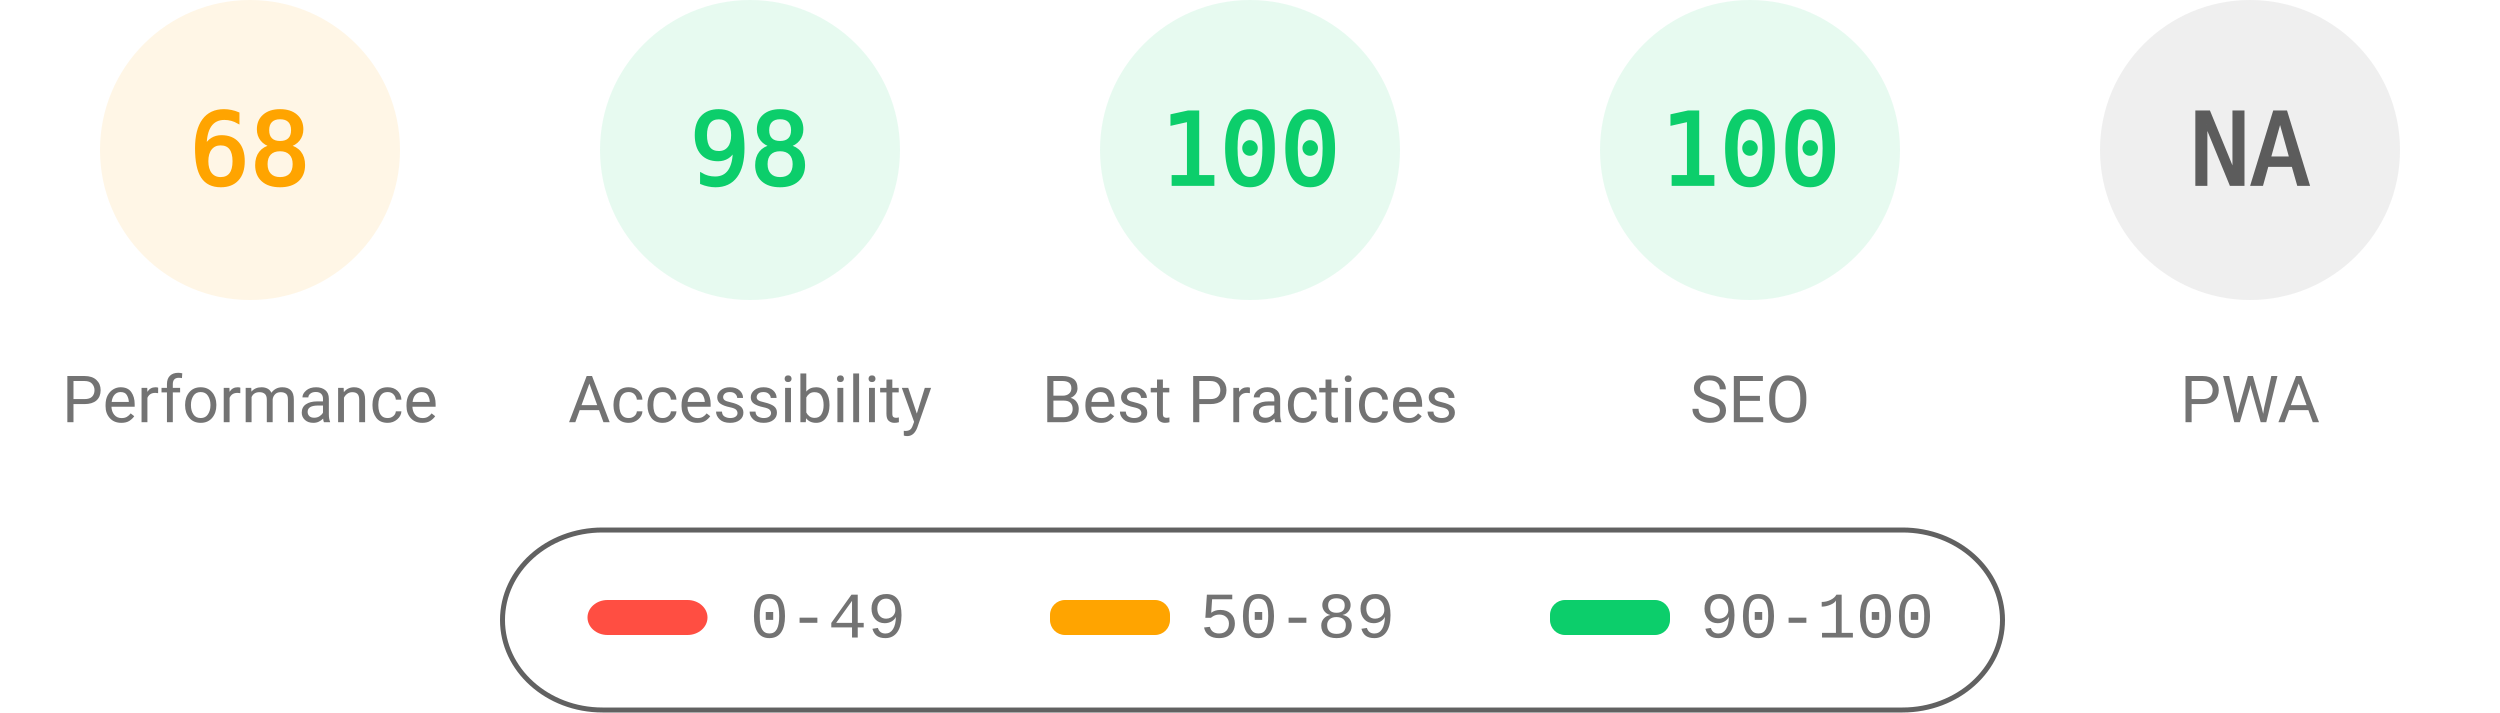
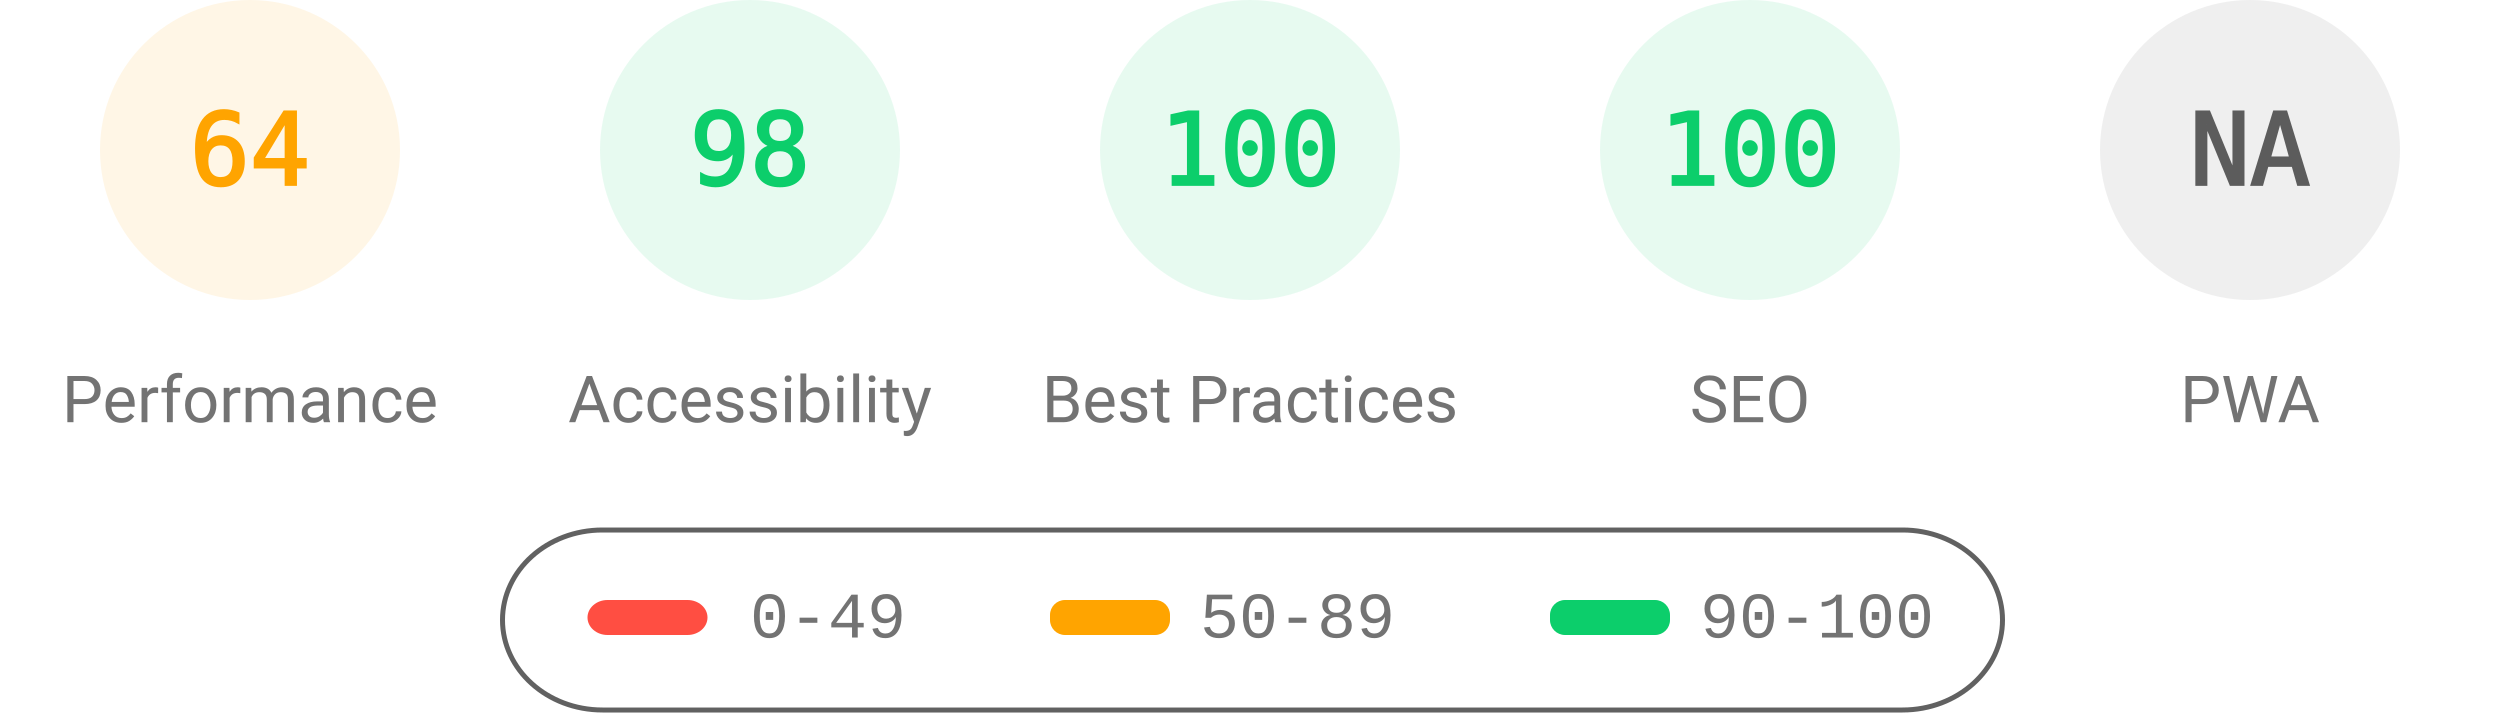
<svg xmlns="http://www.w3.org/2000/svg" fill="none" width="1000" height="285">
  <style>.gauge-base{opacity:.1}.gauge-arc{fill:none;animation-delay:250ms;stroke-linecap:round;transform:rotate(-90deg);transform-origin:100px 60px;animation:load-gauge 1s ease forwards}.guage-text{font-size:40px;font-family:monospace;text-align:center}.guage-red{color:#ff4e42;fill:#ff4e42;stroke:#ff4e42}.guage-orange{color:#ffa400;fill:#ffa400;stroke:#ffa400}.guage-green{color:#0cce6b;fill:#0cce6b;stroke:#0cce6b}.guage-undefined{color:#5c5c5c;fill:#5c5c5c;stroke:#5c5c5c}.guage-title{color:#737373;fill:#737373;stroke:none;font-size:26px;line-height:26px;font-family:Roboto,Halvetica,Arial,sans-serif}@keyframes load-gauge{from{stroke-dasharray:0 352.858}}</style>
  <svg class="guage-div guage-perf guage-orange" viewBox="0 0 200 200" width="200" height="200">
    <circle class="gauge-base" r="56" cx="100" cy="60" stroke-width="8" />
-     <circle class="gauge-arc guage-arc-1" r="56" cx="100" cy="60" stroke-width="8" style="stroke-dasharray:239.263,351.858" />
-     <text class="guage-text" x="100" y="60" alignment-baseline="central" dominant-baseline="central" text-anchor="middle">68</text>
+     <circle class="gauge-arc guage-arc-1" r="56" cx="100" cy="60" stroke-width="8" style="stroke-dasharray:225.189,351.858" />
+     <text class="guage-text" x="100" y="60" alignment-baseline="central" dominant-baseline="central" text-anchor="middle">64</text>
    <text class="guage-title" x="100" y="160" alignment-baseline="central" dominant-baseline="central" text-anchor="middle">Performance</text>
  </svg>
  <svg class="guage-div guage-acc guage-green" viewBox="0 0 200 200" width="200" height="200" x="200">
    <circle class="gauge-base" r="56" cx="100" cy="60" stroke-width="8" />
    <circle class="gauge-arc guage-arc-2" r="56" cx="100" cy="60" stroke-width="8" style="stroke-dasharray:344.821,351.858" />
    <text class="guage-text" x="100" y="60" alignment-baseline="central" dominant-baseline="central" text-anchor="middle">98</text>
    <text class="guage-title" x="100" y="160" alignment-baseline="central" dominant-baseline="central" text-anchor="middle">Accessibility</text>
  </svg>
  <svg class="guage-div guage-best guage-green" viewBox="0 0 200 200" width="200" height="200" x="400">
    <circle class="gauge-base" r="56" cx="100" cy="60" stroke-width="8" />
    <circle class="gauge-arc guage-arc-3" r="56" cx="100" cy="60" stroke-width="8" style="stroke-dasharray:351.858,351.858" />
    <text class="guage-text" x="100" y="60" alignment-baseline="central" dominant-baseline="central" text-anchor="middle">100</text>
    <text class="guage-title" x="100" y="160" alignment-baseline="central" dominant-baseline="central" text-anchor="middle">Best Practices</text>
  </svg>
  <svg class="guage-div guage-seo guage-green" viewBox="0 0 200 200" width="200" height="200" x="600">
    <circle class="gauge-base" r="56" cx="100" cy="60" stroke-width="8" />
    <circle class="gauge-arc guage-arc-4" r="56" cx="100" cy="60" stroke-width="8" style="stroke-dasharray:351.858,351.858" />
    <text class="guage-text" x="100" y="60" alignment-baseline="central" dominant-baseline="central" text-anchor="middle">100</text>
    <text class="guage-title" x="100" y="160" alignment-baseline="central" dominant-baseline="central" text-anchor="middle">SEO</text>
  </svg>
  <svg class="guage-div guage-pwa guage-undefined" viewBox="0 0 200 200" width="200" height="200" x="800">
    <circle class="gauge-base" r="56" cx="100" cy="60" stroke-width="8" />
    <circle class="gauge-arc guage-arc-4" r="56" cx="100" cy="60" stroke-width="8" style="stroke-dasharray:351.858,351.858" />
    <text class="guage-text" x="100" y="60" alignment-baseline="central" dominant-baseline="central" text-anchor="middle">NA</text>
    <text class="guage-title" x="100" y="160" alignment-baseline="central" dominant-baseline="central" text-anchor="middle">PWA</text>
  </svg>
  <svg width="604" height="76" x="200" y="210">
    <path fill="none" id="canvas_background" d="M-1-1h604v80H-1z" />
    <rect fill-opacity="0" stroke="#616161" stroke-width="2" rx="40" id="svg_2" height="72" width="600" y="2" x="1" fill="#000" />
    <rect stroke="#000" rx="8" id="svg_3" height="14" width="48" y="30" x="35" stroke-opacity="null" stroke-width="0" fill="#ff4e42" />
    <rect stroke="#000" rx="6" id="svg_4" height="14" width="48" y="30" x="220" stroke-opacity="null" stroke-width="0" fill="#ffa400" />
    <rect stroke="#000" rx="6" id="svg_5" height="14" width="48" y="30" x="420" stroke-opacity="null" stroke-width="0" fill="#0cce6b" />
    <text xml:space="preserve" text-anchor="start" font-family="'Courier New', Courier, monospace" font-size="26" id="svg_6" y="45" x="100" stroke-opacity="null" stroke-width="0" stroke="#000" fill="#737373">0-49</text>
    <text xml:space="preserve" text-anchor="start" font-family="'Courier New', Courier, monospace" font-size="26" id="svg_7" y="45" x="280" stroke-opacity="null" stroke-width="0" stroke="#000" fill="#737373">50-89</text>
    <text xml:space="preserve" text-anchor="start" font-family="'Courier New', Courier, monospace" font-size="26" id="svg_8" y="45" x="480" stroke-opacity="null" stroke-width="0" stroke="#000" fill="#737373">90-100</text>
  </svg>
</svg>
